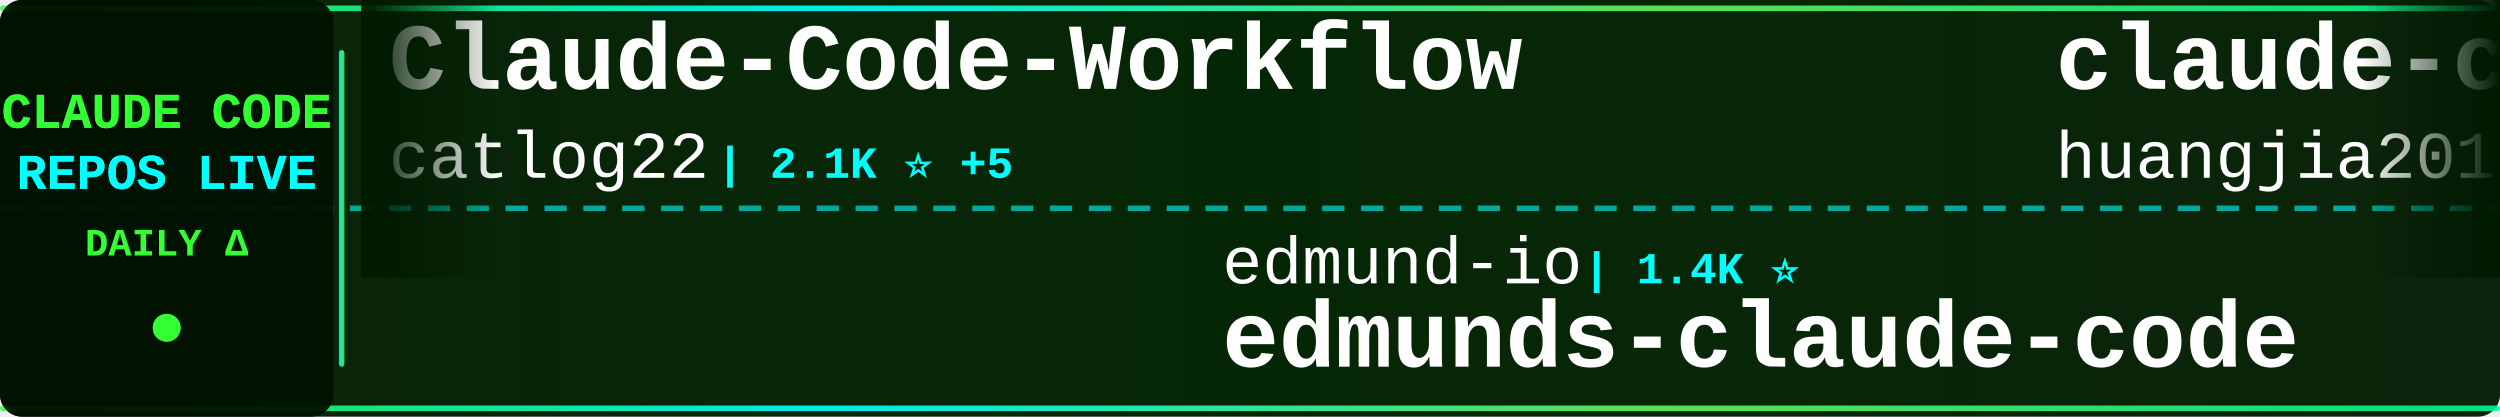
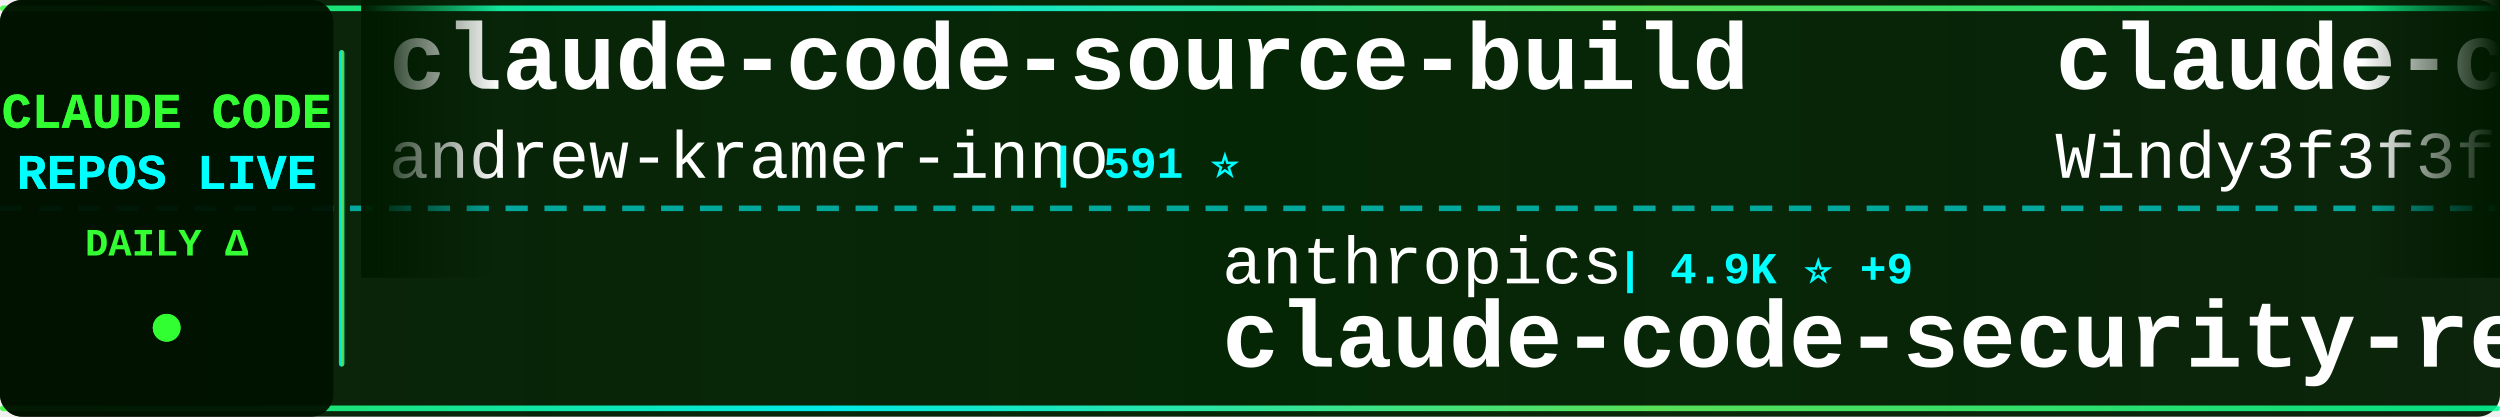
<svg xmlns="http://www.w3.org/2000/svg" width="900" height="150">
  <defs>
    <linearGradient id="tickerBg" x1="0%" y1="0%" x2="100%" y2="0%">
      <stop offset="0%" style="stop-color:#001a00;stop-opacity:0.95" />
      <stop offset="50%" style="stop-color:#002200;stop-opacity:0.98" />
      <stop offset="100%" style="stop-color:#001a00;stop-opacity:0.95" />
    </linearGradient>
    <linearGradient id="borderGrad" x1="0%" y1="0%" x2="100%" y2="0%">
      <stop offset="0%" style="stop-color:#33ff33;stop-opacity:0.85">
        <animate attributeName="stop-opacity" values="0.85;1;0.85" dur="2s" repeatCount="indefinite" />
      </stop>
      <stop offset="33%" style="stop-color:#00ffff;stop-opacity:0.9">
        <animate attributeName="stop-opacity" values="0.9;1;0.9" dur="2.2s" repeatCount="indefinite" />
      </stop>
      <stop offset="66%" style="stop-color:#66ff66;stop-opacity:0.85">
        <animate attributeName="stop-opacity" values="0.85;1;0.85" dur="1.8s" repeatCount="indefinite" />
      </stop>
      <stop offset="100%" style="stop-color:#00ff99;stop-opacity:0.85">
        <animate attributeName="stop-opacity" values="0.85;1;0.85" dur="2s" repeatCount="indefinite" />
      </stop>
    </linearGradient>
    <filter id="textGlow">
      <feGaussianBlur stdDeviation="0.1" result="coloredBlur" />
      <feMerge>
        <feMergeNode in="coloredBlur" />
        <feMergeNode in="SourceGraphic" />
      </feMerge>
    </filter>
    <filter id="metricGlow">
      <feGaussianBlur stdDeviation="0.2" result="coloredBlur" />
      <feMerge>
        <feMergeNode in="coloredBlur" />
        <feMergeNode in="SourceGraphic" />
      </feMerge>
    </filter>
    <linearGradient id="leftFade" x1="0%" y1="0%" x2="100%" y2="0%">
      <stop offset="0%" style="stop-color:#001a00;stop-opacity:1" />
      <stop offset="100%" style="stop-color:#001a00;stop-opacity:0" />
    </linearGradient>
    <linearGradient id="rightFade" x1="0%" y1="0%" x2="100%" y2="0%">
      <stop offset="0%" style="stop-color:#001a00;stop-opacity:0" />
      <stop offset="100%" style="stop-color:#001a00;stop-opacity:1" />
    </linearGradient>
  </defs>
  <rect width="900" height="150" fill="url(#tickerBg)" rx="8" />
  <rect x="0" y="2" width="900" height="2" fill="url(#borderGrad)" rx="1" />
  <rect x="0" y="146" width="900" height="2" fill="url(#borderGrad)" rx="1" />
  <line x1="0" y1="75" x2="900" y2="75" stroke="#00ffff" stroke-width="2" stroke-dasharray="8 6" opacity="0.6" />
  <rect x="0" y="0" width="120" height="150" fill="#001100" opacity="0.95" rx="8" />
  <text x="60" y="46" font-family="'Courier New', monospace" font-size="18" font-weight="bold" fill="#33ff33" text-anchor="middle" filter="url(#textGlow)">
    CLAUDE CODE
  </text>
  <text x="60" y="68" font-family="'Courier New', monospace" font-size="18" font-weight="bold" fill="#00ffff" text-anchor="middle" filter="url(#textGlow)">
    REPOS LIVE
  </text>
  <text x="60" y="92" font-family="'Courier New', monospace" font-size="14" font-weight="bold" fill="#33ff33" text-anchor="middle">
    DAILY Δ
  </text>
  <circle cx="60" cy="118" r="5" fill="#33ff33" filter="url(#metricGlow)">
    <animate attributeName="r" values="4;6;4" dur="1.5s" repeatCount="indefinite" />
    <animate attributeName="opacity" values="0.6;1;0.6" dur="1.5s" repeatCount="indefinite" />
  </circle>
  <rect x="122" y="18" width="2" height="114" fill="url(#borderGrad)" rx="1" />
  <clipPath id="tickerClip">
    <rect x="130" y="0" width="770" height="150" />
  </clipPath>
  <g clip-path="url(#tickerClip)">
    <g id="tickerItems">
      <animateTransform attributeName="transform" attributeType="XML" type="translate" from="0 0" to="-3000 0" dur="54s" repeatCount="indefinite" />
      <g transform="translate(0, 0)">
-         <text x="140" y="32" font-family="'Courier New', monospace" font-size="34" font-weight="bold" fill="#ffffff">Claude-Code-Workflow</text>
-         <text x="140" y="64" font-family="'Courier New', monospace" font-size="24" font-weight="normal" fill="#ffffff" opacity="1.0">catlog22</text>
-         <text x="258" y="64" font-family="'Courier New', monospace" font-size="16" font-weight="bold" fill="#00ffff"> | 2.1K ⭐ +5</text>
+         <text x="140" y="32" font-family="'Courier New', monospace" font-size="34" font-weight="bold" fill="#ffffff">claude-code-source-build</text>
+         <text x="140" y="64" font-family="'Courier New', monospace" font-size="24" font-weight="normal" fill="#ffffff" opacity="1.0">andrew-kramer-inno</text>
+         <text x="378" y="64" font-family="'Courier New', monospace" font-size="16" font-weight="bold" fill="#00ffff"> | 591 ⭐</text>
      </g>
      <g transform="translate(300, 0)">
-         <text x="140" y="102" font-family="'Courier New', monospace" font-size="24" font-weight="normal" fill="#ffffff" opacity="1.0">edmund-io</text>
-         <text x="270" y="102" font-family="'Courier New', monospace" font-size="16" font-weight="bold" fill="#00ffff"> | 1.4K ⭐</text>
-         <text x="140" y="132" font-family="'Courier New', monospace" font-size="34" font-weight="bold" fill="#ffffff">edmunds-claude-code</text>
+         <text x="140" y="102" font-family="'Courier New', monospace" font-size="24" font-weight="normal" fill="#ffffff" opacity="1.0">anthropics</text>
+         <text x="282" y="102" font-family="'Courier New', monospace" font-size="16" font-weight="bold" fill="#00ffff"> | 4.9K ⭐ +9</text>
+         <text x="140" y="132" font-family="'Courier New', monospace" font-size="34" font-weight="bold" fill="#ffffff">claude-code-security-rev...</text>
      </g>
      <g transform="translate(600, 0)">
-         <text x="140" y="32" font-family="'Courier New', monospace" font-size="34" font-weight="bold" fill="#ffffff">claude-code-engineering</text>
-         <text x="140" y="64" font-family="'Courier New', monospace" font-size="24" font-weight="normal" fill="#ffffff" opacity="1.0">huangjia2019</text>
-         <text x="306" y="64" font-family="'Courier New', monospace" font-size="16" font-weight="bold" fill="#00ffff"> | 748 ⭐ +5</text>
+         <text x="140" y="32" font-family="'Courier New', monospace" font-size="34" font-weight="bold" fill="#ffffff">claude-code-from-scratch</text>
+         <text x="140" y="64" font-family="'Courier New', monospace" font-size="24" font-weight="normal" fill="#ffffff" opacity="1.0">Windy3f3f3f3f</text>
+         <text x="318" y="64" font-family="'Courier New', monospace" font-size="16" font-weight="bold" fill="#00ffff"> | 1.3K ⭐ +8</text>
      </g>
      <g transform="translate(900, 0)">
-         <text x="140" y="102" font-family="'Courier New', monospace" font-size="24" font-weight="normal" fill="#ffffff" opacity="1.0">ChrisWiles</text>
-         <text x="282" y="102" font-family="'Courier New', monospace" font-size="16" font-weight="bold" fill="#00ffff"> | 5.9K ⭐ +4</text>
-         <text x="140" y="132" font-family="'Courier New', monospace" font-size="34" font-weight="bold" fill="#ffffff">claude-code-showcase</text>
+         <text x="140" y="102" font-family="'Courier New', monospace" font-size="24" font-weight="normal" fill="#ffffff" opacity="1.0">lintsinghua</text>
+         <text x="294" y="102" font-family="'Courier New', monospace" font-size="16" font-weight="bold" fill="#00ffff"> | 3.5K ⭐ +17</text>
+         <text x="140" y="132" font-family="'Courier New', monospace" font-size="34" font-weight="bold" fill="#ffffff">claude-code-book</text>
      </g>
      <g transform="translate(1200, 0)">
-         <text x="140" y="32" font-family="'Courier New', monospace" font-size="34" font-weight="bold" fill="#ffffff">claude-code-proxy</text>
-         <text x="140" y="64" font-family="'Courier New', monospace" font-size="24" font-weight="normal" fill="#ffffff" opacity="1.0">1rgs</text>
-         <text x="210" y="64" font-family="'Courier New', monospace" font-size="16" font-weight="bold" fill="#00ffff"> | 3.6K ⭐ +2</text>
+         <text x="140" y="32" font-family="'Courier New', monospace" font-size="34" font-weight="bold" fill="#ffffff">Claude-Code</text>
+         <text x="140" y="64" font-family="'Courier New', monospace" font-size="24" font-weight="normal" fill="#ffffff" opacity="1.0">KPR111</text>
+         <text x="234" y="64" font-family="'Courier New', monospace" font-size="16" font-weight="bold" fill="#00ffff"> | 18 ⭐</text>
      </g>
      <g transform="translate(1500, 0)">
-         <text x="140" y="102" font-family="'Courier New', monospace" font-size="24" font-weight="normal" fill="#ffffff" opacity="1.0">KPR111</text>
-         <text x="234" y="102" font-family="'Courier New', monospace" font-size="16" font-weight="bold" fill="#00ffff"> | 18 ⭐</text>
-         <text x="140" y="132" font-family="'Courier New', monospace" font-size="34" font-weight="bold" fill="#ffffff">Claude-Code</text>
+         <text x="140" y="102" font-family="'Courier New', monospace" font-size="24" font-weight="normal" fill="#ffffff" opacity="1.0">davila7</text>
+         <text x="246" y="102" font-family="'Courier New', monospace" font-size="16" font-weight="bold" fill="#00ffff"> | 27.7K ⭐ +26</text>
+         <text x="140" y="132" font-family="'Courier New', monospace" font-size="34" font-weight="bold" fill="#ffffff">claude-code-templates</text>
      </g>
      <g transform="translate(1800, 0)">
-         <text x="140" y="32" font-family="'Courier New', monospace" font-size="34" font-weight="bold" fill="#ffffff">claude-code-cli</text>
-         <text x="140" y="64" font-family="'Courier New', monospace" font-size="24" font-weight="normal" fill="#ffffff" opacity="1.0">huangserva</text>
-         <text x="282" y="64" font-family="'Courier New', monospace" font-size="16" font-weight="bold" fill="#00ffff"> | 592 ⭐</text>
+         <text x="140" y="32" font-family="'Courier New', monospace" font-size="34" font-weight="bold" fill="#ffffff">Claude-Code</text>
+         <text x="140" y="64" font-family="'Courier New', monospace" font-size="24" font-weight="normal" fill="#ffffff" opacity="1.0">pengchengneo</text>
+         <text x="306" y="64" font-family="'Courier New', monospace" font-size="16" font-weight="bold" fill="#00ffff"> | 1.4K ⭐ +11</text>
      </g>
      <g transform="translate(2100, 0)">
-         <text x="140" y="102" font-family="'Courier New', monospace" font-size="24" font-weight="normal" fill="#ffffff" opacity="1.0">andrew-kramer-inno</text>
-         <text x="378" y="102" font-family="'Courier New', monospace" font-size="16" font-weight="bold" fill="#00ffff"> | 591 ⭐</text>
-         <text x="140" y="132" font-family="'Courier New', monospace" font-size="34" font-weight="bold" fill="#ffffff">claude-code-source-build</text>
+         <text x="140" y="102" font-family="'Courier New', monospace" font-size="24" font-weight="normal" fill="#ffffff" opacity="1.0">frankbria</text>
+         <text x="270" y="102" font-family="'Courier New', monospace" font-size="16" font-weight="bold" fill="#00ffff"> | 9.2K ⭐ +6</text>
+         <text x="140" y="132" font-family="'Courier New', monospace" font-size="34" font-weight="bold" fill="#ffffff">ralph-claude-code</text>
      </g>
      <g transform="translate(2400, 0)">
-         <text x="140" y="32" font-family="'Courier New', monospace" font-size="34" font-weight="bold" fill="#ffffff">free-claude-code</text>
-         <text x="140" y="64" font-family="'Courier New', monospace" font-size="24" font-weight="normal" fill="#ffffff" opacity="1.0">Alishahryar1</text>
-         <text x="306" y="64" font-family="'Courier New', monospace" font-size="16" font-weight="bold" fill="#00ffff"> | 31.4K ⭐ +253</text>
+         <text x="140" y="32" font-family="'Courier New', monospace" font-size="34" font-weight="bold" fill="#ffffff">claude-code-spec-workflo...</text>
+         <text x="140" y="64" font-family="'Courier New', monospace" font-size="24" font-weight="normal" fill="#ffffff" opacity="1.0">Pimzino</text>
+         <text x="246" y="64" font-family="'Courier New', monospace" font-size="16" font-weight="bold" fill="#00ffff"> | 3.8K ⭐ +2</text>
      </g>
      <g transform="translate(2700, 0)">
-         <text x="140" y="102" font-family="'Courier New', monospace" font-size="24" font-weight="normal" fill="#ffffff" opacity="1.0">jeremylongshore</text>
-         <text x="342" y="102" font-family="'Courier New', monospace" font-size="16" font-weight="bold" fill="#00ffff"> | 2.3K ⭐ +3</text>
-         <text x="140" y="132" font-family="'Courier New', monospace" font-size="34" font-weight="bold" fill="#ffffff">claude-code-plugins-plus...</text>
+         <text x="140" y="102" font-family="'Courier New', monospace" font-size="24" font-weight="normal" fill="#ffffff" opacity="1.0">pedrohcgs</text>
+         <text x="270" y="102" font-family="'Courier New', monospace" font-size="16" font-weight="bold" fill="#00ffff"> | 1.2K ⭐ +8</text>
+         <text x="140" y="132" font-family="'Courier New', monospace" font-size="34" font-weight="bold" fill="#ffffff">claude-code-my-workflow</text>
      </g>
      <g transform="translate(3000, 0)">
-         <text x="140" y="32" font-family="'Courier New', monospace" font-size="34" font-weight="bold" fill="#ffffff">Claude-Code-Workflow</text>
-         <text x="140" y="64" font-family="'Courier New', monospace" font-size="24" font-weight="normal" fill="#ffffff" opacity="1.0">catlog22</text>
-         <text x="258" y="64" font-family="'Courier New', monospace" font-size="16" font-weight="bold" fill="#00ffff"> | 2.1K ⭐ +5</text>
+         <text x="140" y="32" font-family="'Courier New', monospace" font-size="34" font-weight="bold" fill="#ffffff">claude-code-source-build</text>
+         <text x="140" y="64" font-family="'Courier New', monospace" font-size="24" font-weight="normal" fill="#ffffff" opacity="1.0">andrew-kramer-inno</text>
+         <text x="378" y="64" font-family="'Courier New', monospace" font-size="16" font-weight="bold" fill="#00ffff"> | 591 ⭐</text>
      </g>
      <g transform="translate(3300, 0)">
-         <text x="140" y="102" font-family="'Courier New', monospace" font-size="24" font-weight="normal" fill="#ffffff" opacity="1.0">edmund-io</text>
-         <text x="270" y="102" font-family="'Courier New', monospace" font-size="16" font-weight="bold" fill="#00ffff"> | 1.4K ⭐</text>
-         <text x="140" y="132" font-family="'Courier New', monospace" font-size="34" font-weight="bold" fill="#ffffff">edmunds-claude-code</text>
+         <text x="140" y="102" font-family="'Courier New', monospace" font-size="24" font-weight="normal" fill="#ffffff" opacity="1.0">anthropics</text>
+         <text x="282" y="102" font-family="'Courier New', monospace" font-size="16" font-weight="bold" fill="#00ffff"> | 4.9K ⭐ +9</text>
+         <text x="140" y="132" font-family="'Courier New', monospace" font-size="34" font-weight="bold" fill="#ffffff">claude-code-security-rev...</text>
      </g>
      <g transform="translate(3600, 0)">
-         <text x="140" y="32" font-family="'Courier New', monospace" font-size="34" font-weight="bold" fill="#ffffff">claude-code-engineering</text>
-         <text x="140" y="64" font-family="'Courier New', monospace" font-size="24" font-weight="normal" fill="#ffffff" opacity="1.0">huangjia2019</text>
-         <text x="306" y="64" font-family="'Courier New', monospace" font-size="16" font-weight="bold" fill="#00ffff"> | 748 ⭐ +5</text>
+         <text x="140" y="32" font-family="'Courier New', monospace" font-size="34" font-weight="bold" fill="#ffffff">claude-code-from-scratch</text>
+         <text x="140" y="64" font-family="'Courier New', monospace" font-size="24" font-weight="normal" fill="#ffffff" opacity="1.0">Windy3f3f3f3f</text>
+         <text x="318" y="64" font-family="'Courier New', monospace" font-size="16" font-weight="bold" fill="#00ffff"> | 1.3K ⭐ +8</text>
      </g>
      <g transform="translate(3900, 0)">
-         <text x="140" y="102" font-family="'Courier New', monospace" font-size="24" font-weight="normal" fill="#ffffff" opacity="1.0">ChrisWiles</text>
-         <text x="282" y="102" font-family="'Courier New', monospace" font-size="16" font-weight="bold" fill="#00ffff"> | 5.9K ⭐ +4</text>
-         <text x="140" y="132" font-family="'Courier New', monospace" font-size="34" font-weight="bold" fill="#ffffff">claude-code-showcase</text>
+         <text x="140" y="102" font-family="'Courier New', monospace" font-size="24" font-weight="normal" fill="#ffffff" opacity="1.0">lintsinghua</text>
+         <text x="294" y="102" font-family="'Courier New', monospace" font-size="16" font-weight="bold" fill="#00ffff"> | 3.5K ⭐ +17</text>
+         <text x="140" y="132" font-family="'Courier New', monospace" font-size="34" font-weight="bold" fill="#ffffff">claude-code-book</text>
      </g>
    </g>
  </g>
  <rect x="130" y="0" width="50" height="100" fill="url(#leftFade)" />
  <rect x="850" y="0" width="50" height="100" fill="url(#rightFade)" />
</svg>
